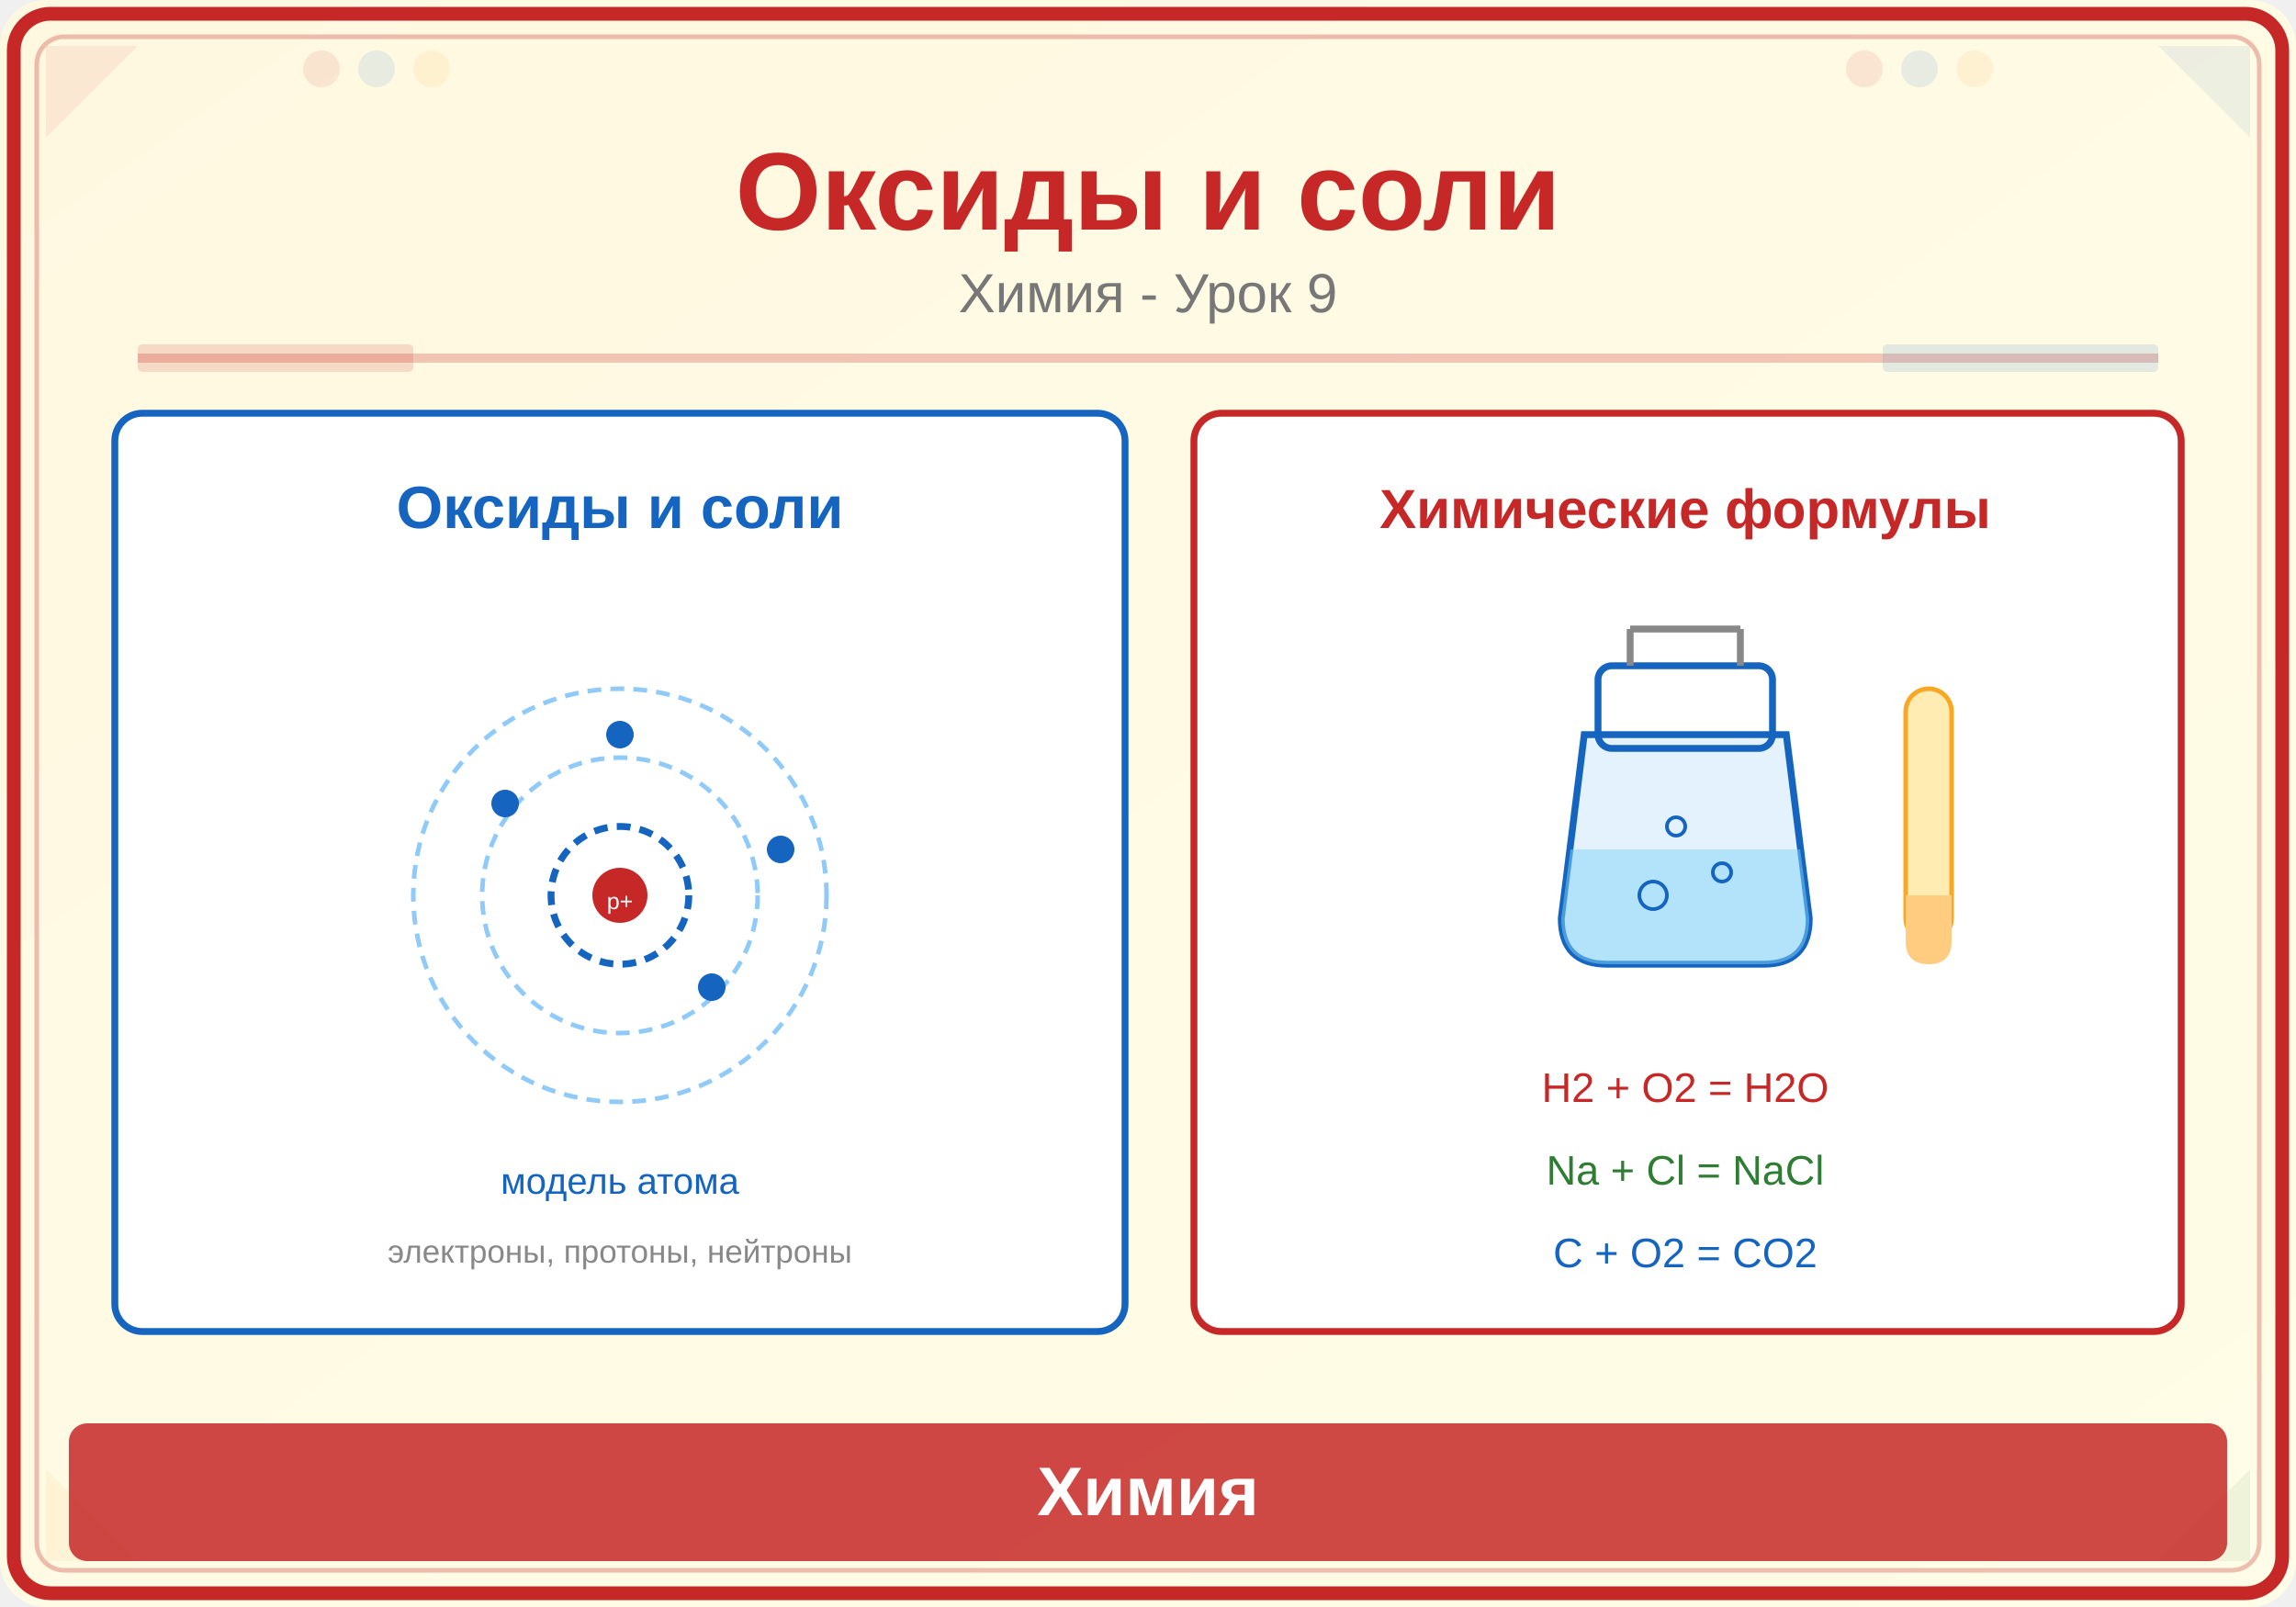
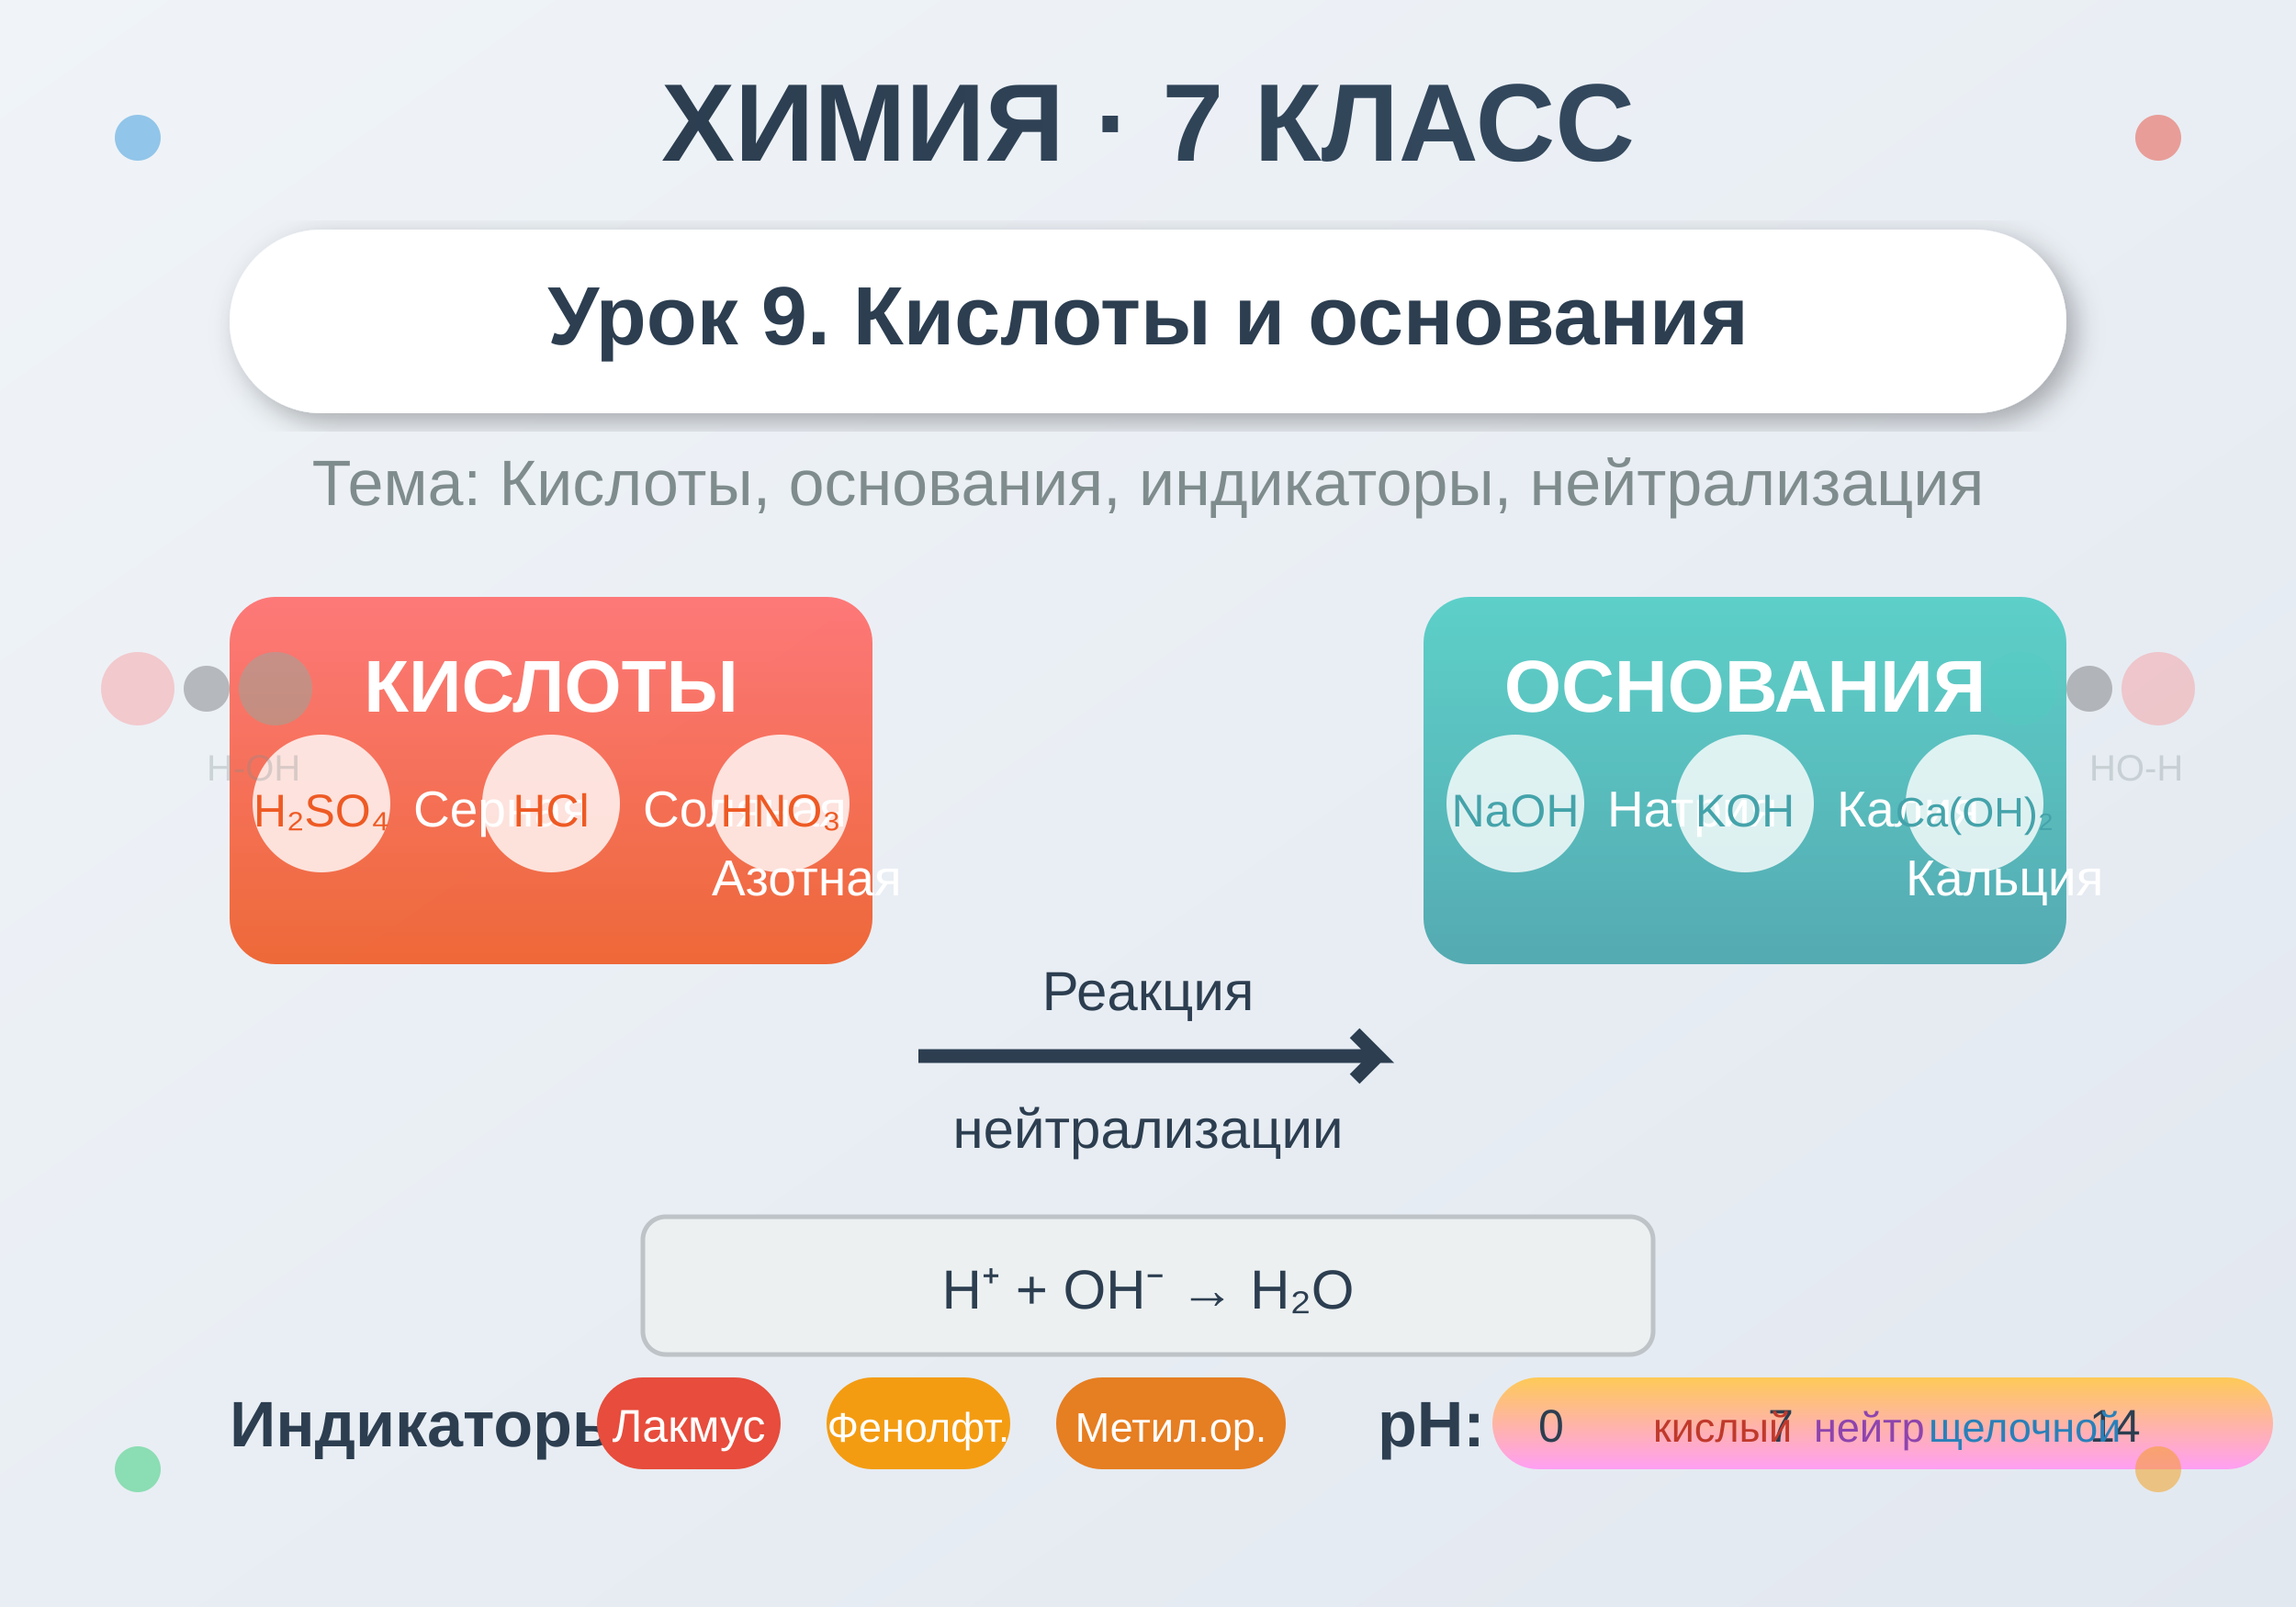
<svg xmlns="http://www.w3.org/2000/svg" viewBox="0 0 500 350">
  <defs>
-     <linearGradient id="bg" x1="0" y1="0" x2="1" y2="1">
-       <stop offset="0%" stop-color="#FFF8E1" />
-       <stop offset="100%" stop-color="#FFFDE7" />
+     <linearGradient id="bgGrad" x1="0%" y1="0%" x2="100%" y2="100%">
+       <stop offset="0%" style="stop-color:#f0f4f8" />
+       <stop offset="100%" style="stop-color:#e2e8f0" />
    </linearGradient>
+     <linearGradient id="acidGrad" x1="0%" y1="0%" x2="0%" y2="100%">
+       <stop offset="0%" style="stop-color:#ff6b6b" />
+       <stop offset="100%" style="stop-color:#ee5a24" />
+     </linearGradient>
+     <linearGradient id="baseGrad" x1="0%" y1="0%" x2="0%" y2="100%">
+       <stop offset="0%" style="stop-color:#4ecdc4" />
+       <stop offset="100%" style="stop-color:#44a3aa" />
+     </linearGradient>
+     <linearGradient id="neutralGrad" x1="0%" y1="0%" x2="0%" y2="100%">
+       <stop offset="0%" style="stop-color:#feca57" />
+       <stop offset="100%" style="stop-color:#ff9ff3" />
+     </linearGradient>
+     <linearGradient id="titleGrad" x1="0%" y1="0%" x2="100%" y2="0%">
+       <stop offset="0%" style="stop-color:#2c3e50" />
+       <stop offset="100%" style="stop-color:#34495e" />
+     </linearGradient>
+     <filter id="shadow">
+       <feDropShadow dx="2" dy="2" stdDeviation="3" flood-opacity="0.3" />
+     </filter>
  </defs>
-   <rect width="500" height="350" fill="url(#bg)" rx="10" />
-   <rect x="3" y="3" width="494" height="344" rx="8" fill="none" stroke="#C62828" stroke-width="3" />
-   <rect x="8" y="8" width="484" height="334" rx="6" fill="none" stroke="#C62828" stroke-width="1" opacity="0.3" />
-   <polygon points="10,10 30,10 10,30" fill="#C62828" opacity="0.08" />
-   <polygon points="490,10 470,10 490,30" fill="#1565C0" opacity="0.08" />
-   <polygon points="10,340 30,340 10,320" fill="#F9A825" opacity="0.08" />
-   <polygon points="490,340 470,340 490,320" fill="#2E7D32" opacity="0.08" />
-   <circle cx="70" cy="15" r="4" fill="#C62828" opacity="0.1" />
-   <circle cx="82" cy="15" r="4" fill="#1565C0" opacity="0.1" />
-   <circle cx="94" cy="15" r="4" fill="#F9A825" opacity="0.1" />
-   <circle cx="406" cy="15" r="4" fill="#C62828" opacity="0.1" />
-   <circle cx="418" cy="15" r="4" fill="#1565C0" opacity="0.1" />
-   <circle cx="430" cy="15" r="4" fill="#F9A825" opacity="0.1" />
-   <text x="250" y="50" font-family="Arial,sans-serif" font-size="24" font-weight="bold" fill="#C62828" text-anchor="middle">Оксиды и соли</text>
-   <text x="250" y="68" font-family="Arial,sans-serif" font-size="12" fill="#777" text-anchor="middle">Химия - Урок 9</text>
-   <line x1="30" y1="78" x2="470" y2="78" stroke="#C62828" stroke-width="2" opacity="0.25" />
-   <rect x="30" y="75" width="60" height="6" fill="#C62828" opacity="0.15" rx="1" />
-   <rect x="410" y="75" width="60" height="6" fill="#1565C0" opacity="0.12" rx="1" />
-   <rect x="25" y="90" width="220" height="200" rx="6" fill="white" stroke="#1565C0" stroke-width="1.5" />
-   <text x="135" y="115" font-family="Arial,sans-serif" font-size="13" fill="#1565C0" text-anchor="middle" font-weight="bold">Оксиды и соли</text>
-   <circle cx="135" cy="195" r="45" fill="none" stroke="#90CAF9" stroke-width="1" stroke-dasharray="3,2" />
-   <circle cx="135" cy="195" r="30" fill="none" stroke="#90CAF9" stroke-width="1" stroke-dasharray="3,2" />
-   <circle cx="135" cy="195" r="15" fill="none" stroke="#1565C0" stroke-width="1.5" stroke-dasharray="3,2" />
-   <circle cx="135" cy="195" r="6" fill="#C62828" />
-   <text x="135" y="198" font-family="Arial,sans-serif" font-size="5" fill="white" text-anchor="middle">p+</text>
-   <circle cx="170" cy="185" r="3" fill="#1565C0" />
-   <circle cx="110" cy="175" r="3" fill="#1565C0" />
-   <circle cx="135" cy="160" r="3" fill="#1565C0" />
-   <circle cx="155" cy="215" r="3" fill="#1565C0" />
-   <text x="135" y="260" font-family="Arial,sans-serif" font-size="8" fill="#1565C0" text-anchor="middle">модель атома</text>
-   <text x="135" y="275" font-family="Arial,sans-serif" font-size="7" fill="#888" text-anchor="middle">электроны, протоны, нейтроны</text>
-   <rect x="260" y="90" width="215" height="200" rx="6" fill="white" stroke="#C62828" stroke-width="1.5" />
-   <text x="367" y="115" font-family="Arial,sans-serif" font-size="12" fill="#C62828" text-anchor="middle" font-weight="bold">Химические формулы</text>
-   <path d="M345,160 L340,200 Q340,210 350,210 L384,210 Q394,210 394,200 L389,160 Z" fill="#E3F2FD" stroke="#1565C0" stroke-width="1.5" />
-   <rect x="348" y="145" width="38" height="18" rx="3" fill="none" stroke="#1565C0" stroke-width="1.5" />
-   <line x1="355" y1="145" x2="355" y2="137" stroke="#888" stroke-width="1.5" />
-   <line x1="379" y1="145" x2="379" y2="137" stroke="#888" stroke-width="1.5" />
-   <line x1="355" y1="137" x2="379" y2="137" stroke="#888" stroke-width="1.5" />
-   <path d="M342,185 L340,200 Q340,210 350,210 L384,210 Q394,210 394,200 L392,185 Z" fill="#81D4FA" opacity="0.5" />
-   <circle cx="360" cy="195" r="3" fill="none" stroke="#1565C0" stroke-width="0.8" />
-   <circle cx="375" cy="190" r="2" fill="none" stroke="#1565C0" stroke-width="0.8" />
-   <circle cx="365" cy="180" r="2" fill="none" stroke="#1565C0" stroke-width="0.8" />
-   <rect x="415" y="150" width="10" height="55" rx="5" fill="#FFECB3" stroke="#F9A825" stroke-width="1" />
-   <path d="M415,195 L425,195 L425,205 Q425,210 420,210 Q415,210 415,205 Z" fill="#FFCC80" />
-   <text x="367" y="240" font-family="Arial,sans-serif" font-size="9" fill="#C62828" text-anchor="middle">H2 + O2 = H2O</text>
-   <text x="367" y="258" font-family="Arial,sans-serif" font-size="9" fill="#2E7D32" text-anchor="middle">Na + Cl = NaCl</text>
-   <text x="367" y="276" font-family="Arial,sans-serif" font-size="9" fill="#1565C0" text-anchor="middle">C + O2 = CO2</text>
-   <rect x="15" y="310" width="470" height="30" rx="4" fill="#C62828" opacity="0.85" />
-   <text x="250" y="330" font-family="Arial,sans-serif" font-size="15" text-anchor="middle" fill="white" font-weight="bold">Химия</text>
+   <rect width="500" height="350" fill="url(#bgGrad)" />
+   <text x="250" y="35" text-anchor="middle" font-family="Arial, sans-serif" font-size="24" font-weight="bold" fill="url(#titleGrad)">ХИМИЯ · 7 КЛАСС</text>
+   <rect x="50" y="50" width="400" height="40" rx="20" fill="#fff" filter="url(#shadow)" />
+   <text x="250" y="75" text-anchor="middle" font-family="Arial, sans-serif" font-size="18" font-weight="600" fill="#2c3e50">Урок 9. Кислоты и основания</text>
+   <text x="250" y="110" text-anchor="middle" font-family="Arial, sans-serif" font-size="14" fill="#7f8c8d">Тема: Кислоты, основания, индикаторы, нейтрализация</text>
+   <g transform="translate(50, 130)">
+     <rect x="0" y="0" width="140" height="80" rx="10" fill="url(#acidGrad)" opacity="0.9" />
+     <text x="70" y="25" text-anchor="middle" font-family="Arial, sans-serif" font-size="16" font-weight="bold" fill="white">КИСЛОТЫ</text>
+     <circle cx="20" cy="45" r="15" fill="#fff" opacity="0.8" />
+     <text x="20" y="50" text-anchor="middle" font-family="Arial, sans-serif" font-size="10" fill="#ee5a24">H₂SO₄</text>
+     <text x="40" y="50" font-family="Arial, sans-serif" font-size="11" fill="white">Серная</text>
+     <circle cx="70" cy="45" r="15" fill="#fff" opacity="0.8" />
+     <text x="70" y="50" text-anchor="middle" font-family="Arial, sans-serif" font-size="10" fill="#ee5a24">HCl</text>
+     <text x="90" y="50" font-family="Arial, sans-serif" font-size="11" fill="white">Соляная</text>
+     <circle cx="120" cy="45" r="15" fill="#fff" opacity="0.8" />
+     <text x="120" y="50" text-anchor="middle" font-family="Arial, sans-serif" font-size="10" fill="#ee5a24">HNO₃</text>
+     <text x="105" y="65" font-family="Arial, sans-serif" font-size="11" fill="white">Азотная</text>
+   </g>
+   <g transform="translate(310, 130)">
+     <rect x="0" y="0" width="140" height="80" rx="10" fill="url(#baseGrad)" opacity="0.9" />
+     <text x="70" y="25" text-anchor="middle" font-family="Arial, sans-serif" font-size="16" font-weight="bold" fill="white">ОСНОВАНИЯ</text>
+     <circle cx="20" cy="45" r="15" fill="#fff" opacity="0.8" />
+     <text x="20" y="50" text-anchor="middle" font-family="Arial, sans-serif" font-size="10" fill="#44a3aa">NaOH</text>
+     <text x="40" y="50" font-family="Arial, sans-serif" font-size="11" fill="white">Натрия</text>
+     <circle cx="70" cy="45" r="15" fill="#fff" opacity="0.8" />
+     <text x="70" y="50" text-anchor="middle" font-family="Arial, sans-serif" font-size="10" fill="#44a3aa">KOH</text>
+     <text x="90" y="50" font-family="Arial, sans-serif" font-size="11" fill="white">Калия</text>
+     <circle cx="120" cy="45" r="15" fill="#fff" opacity="0.8" />
+     <text x="120" y="50" text-anchor="middle" font-family="Arial, sans-serif" font-size="9" fill="#44a3aa">Ca(OH)₂</text>
+     <text x="105" y="65" font-family="Arial, sans-serif" font-size="11" fill="white">Кальция</text>
+   </g>
+   <g transform="translate(200, 230)">
+     <path d="M 0 0 L 100 0 L 95 -5 M 100 0 L 95 5" stroke="#2c3e50" stroke-width="3" fill="none" />
+     <text x="50" y="-10" text-anchor="middle" font-family="Arial, sans-serif" font-size="12" fill="#2c3e50">Реакция</text>
+     <text x="50" y="20" text-anchor="middle" font-family="Arial, sans-serif" font-size="12" fill="#2c3e50">нейтрализации</text>
+   </g>
+   <rect x="140" y="265" width="220" height="30" rx="5" fill="#ecf0f1" stroke="#bdc3c7" stroke-width="1" />
+   <text x="250" y="285" text-anchor="middle" font-family="Arial, sans-serif" font-size="12" fill="#2c3e50">H⁺ + OH⁻ → H₂O</text>
+   <g transform="translate(50, 300)">
+     <text x="0" y="15" font-family="Arial, sans-serif" font-size="14" font-weight="bold" fill="#2c3e50">Индикаторы:</text>
+     <rect x="80" y="0" width="40" height="20" rx="10" fill="#e74c3c" />
+     <text x="100" y="14" text-anchor="middle" font-family="Arial, sans-serif" font-size="10" fill="white">Лакмус</text>
+     <rect x="130" y="0" width="40" height="20" rx="10" fill="#f39c12" />
+     <text x="150" y="14" text-anchor="middle" font-family="Arial, sans-serif" font-size="9" fill="white">Фенолфт.</text>
+     <rect x="180" y="0" width="50" height="20" rx="10" fill="#e67e22" />
+     <text x="205" y="14" text-anchor="middle" font-family="Arial, sans-serif" font-size="9" fill="white">Метил.ор.</text>
+   </g>
+   <g transform="translate(300, 300)">
+     <text x="0" y="15" font-family="Arial, sans-serif" font-size="14" font-weight="bold" fill="#2c3e50">pH:</text>
+     <rect x="25" y="0" width="170" height="20" rx="10" fill="url(#neutralGrad)" />
+     <text x="35" y="14" font-family="Arial, sans-serif" font-size="10" fill="#2c3e50">0</text>
+     <text x="85" y="14" font-family="Arial, sans-serif" font-size="10" fill="#2c3e50">7</text>
+     <text x="155" y="14" font-family="Arial, sans-serif" font-size="10" fill="#2c3e50">14</text>
+     <text x="60" y="14" font-family="Arial, sans-serif" font-size="9" fill="#c0392b">кислый</text>
+     <text x="95" y="14" font-family="Arial, sans-serif" font-size="9" fill="#8e44ad">нейтр</text>
+     <text x="120" y="14" font-family="Arial, sans-serif" font-size="9" fill="#2980b9">щелочной</text>
+   </g>
+   <circle cx="30" cy="30" r="5" fill="#3498db" opacity="0.5" />
+   <circle cx="470" cy="30" r="5" fill="#e74c3c" opacity="0.5" />
+   <circle cx="30" cy="320" r="5" fill="#2ecc71" opacity="0.5" />
+   <circle cx="470" cy="320" r="5" fill="#f39c12" opacity="0.5" />
+   <g transform="translate(30, 150)" opacity="0.3">
+     <circle cx="0" cy="0" r="8" fill="#ff6b6b" />
+     <circle cx="15" cy="0" r="5" fill="#333" />
+     <circle cx="30" cy="0" r="8" fill="#4ecdc4" />
+     <text x="15" y="20" font-family="Arial, sans-serif" font-size="8" fill="#7f8c8d">H-OH</text>
+   </g>
+   <g transform="translate(440, 150)" opacity="0.3">
+     <circle cx="0" cy="0" r="8" fill="#4ecdc4" />
+     <circle cx="15" cy="0" r="5" fill="#333" />
+     <circle cx="30" cy="0" r="8" fill="#ff6b6b" />
+     <text x="15" y="20" font-family="Arial, sans-serif" font-size="8" fill="#7f8c8d">HO-H</text>
+   </g>
</svg>
